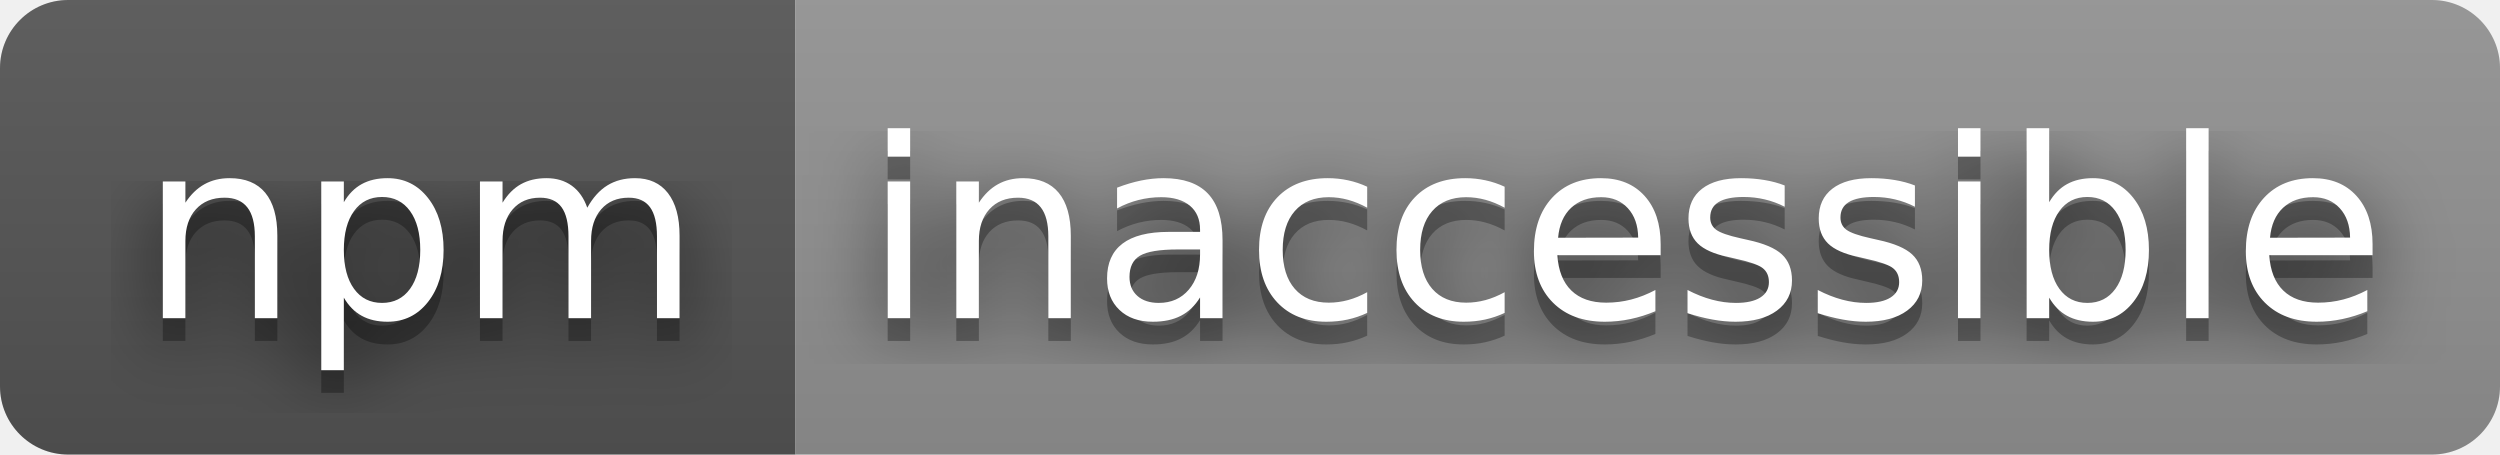
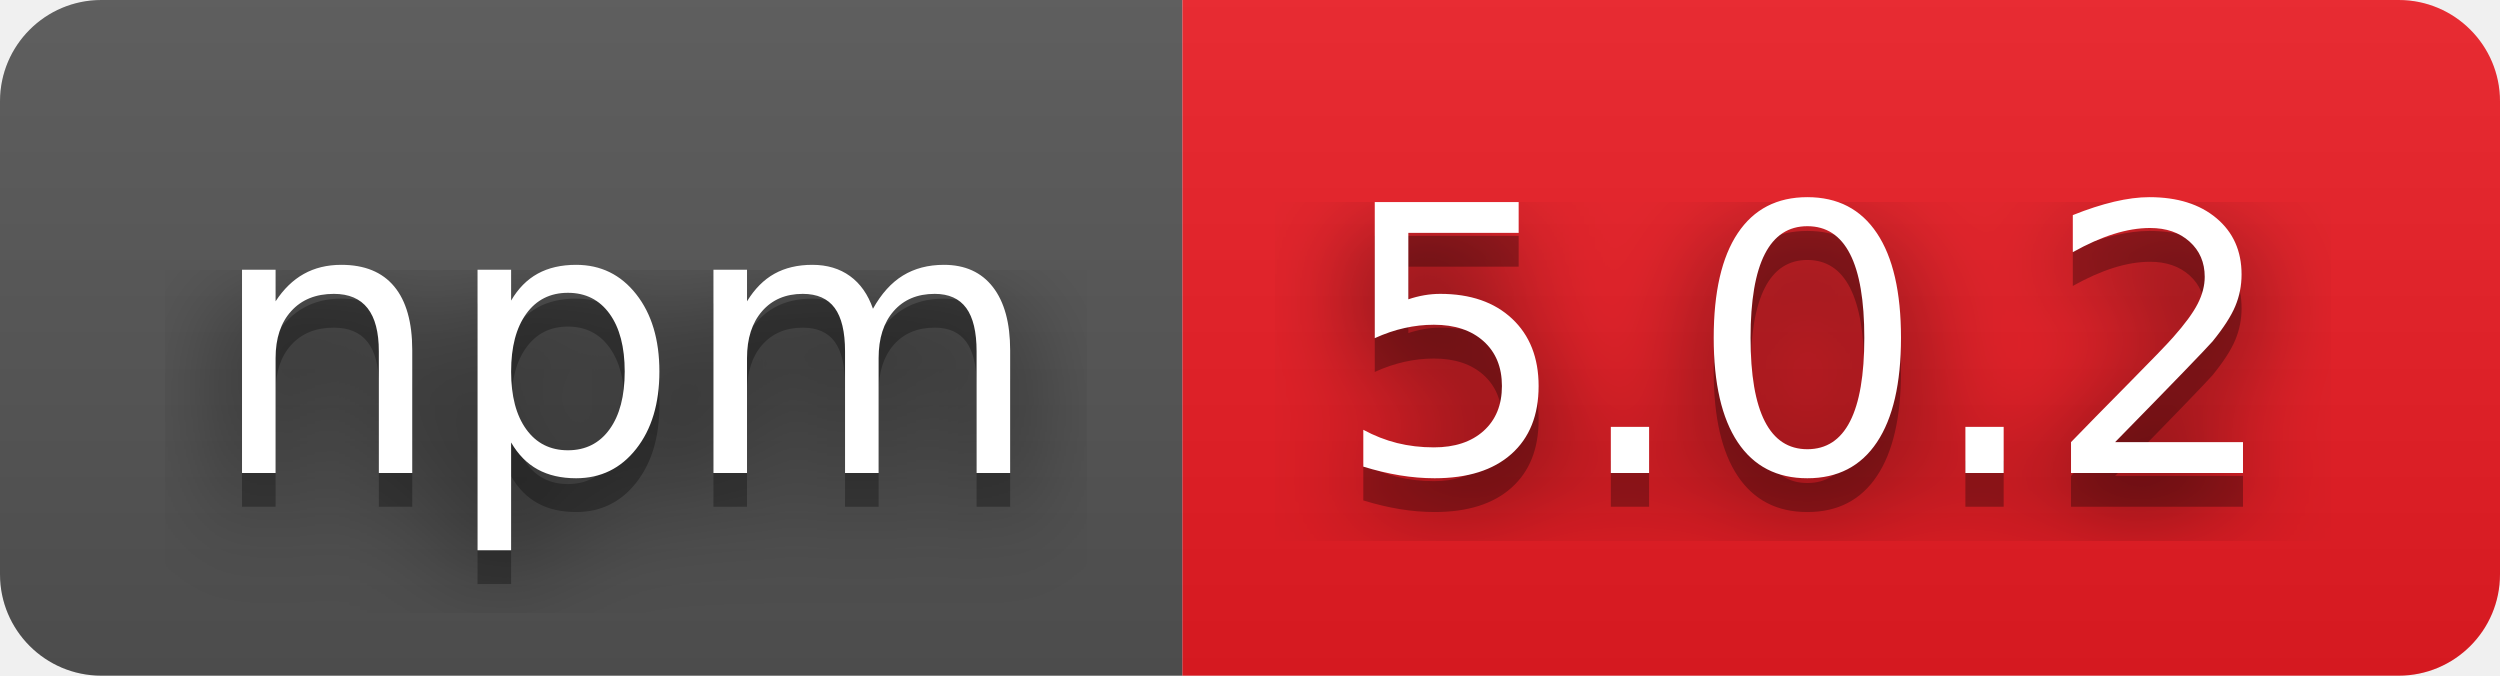
- <svg xmlns="http://www.w3.org/2000/svg" width="110" height="20" role="img" aria-label="npm: inaccessible">
+ <svg xmlns="http://www.w3.org/2000/svg" width="74" height="20" role="img" aria-label="npm: 5.0.2">
  <filter id="blur">
    <feGaussianBlur stdDeviation="16" />
  </filter>
  <linearGradient id="s" x2="0" y2="100%">
    <stop offset="0" stop-color="#bbb" stop-opacity=".1" />
    <stop offset="1" stop-opacity=".1" />
  </linearGradient>
  <clipPath id="r">
-     <rect width="110" height="20" rx="3" />
+     <rect width="74" height="20" rx="3" />
  </clipPath>
  <g clip-path="url(#r)">
    <rect width="35" height="20" fill="#555" />
-     <rect x="35" width="75" height="20" fill="#939393" />
-     <rect width="110" height="20" fill="url(#s)" />
+     <rect x="35" width="39" height="20" fill="#ed1c24" />
+     <rect width="74" height="20" fill="url(#s)" />
  </g>
  <g fill="#fff" text-anchor="middle" font-family="Verdana,Geneva,DejaVu Sans,sans-serif" text-rendering="geometricPrecision" font-size="110">
    <g transform="scale(.1)">
      <g aria-hidden="true" fill="#010101">
        <text x="185" y="150" fill-opacity=".8" filter="url(#blur)" textLength="250">npm</text>
        <text x="185" y="150" fill-opacity=".3" textLength="250">npm</text>
      </g>
      <text x="185" y="140" textLength="250">npm</text>
    </g>
    <g transform="scale(.1)">
      <g aria-hidden="true" fill="#010101">
-         <text x="715" y="150" fill-opacity=".8" filter="url(#blur)" textLength="650">inaccessible</text>
-         <text x="715" y="150" fill-opacity=".3" textLength="650">inaccessible</text>
+         <text x="535" y="150" fill-opacity=".8" filter="url(#blur)" textLength="290">5.0.2</text>
+         <text x="535" y="150" fill-opacity=".3" textLength="290">5.0.2</text>
      </g>
-       <text x="715" y="140" textLength="650">inaccessible</text>
+       <text x="535" y="140" textLength="290">5.0.2</text>
    </g>
  </g>
</svg>
